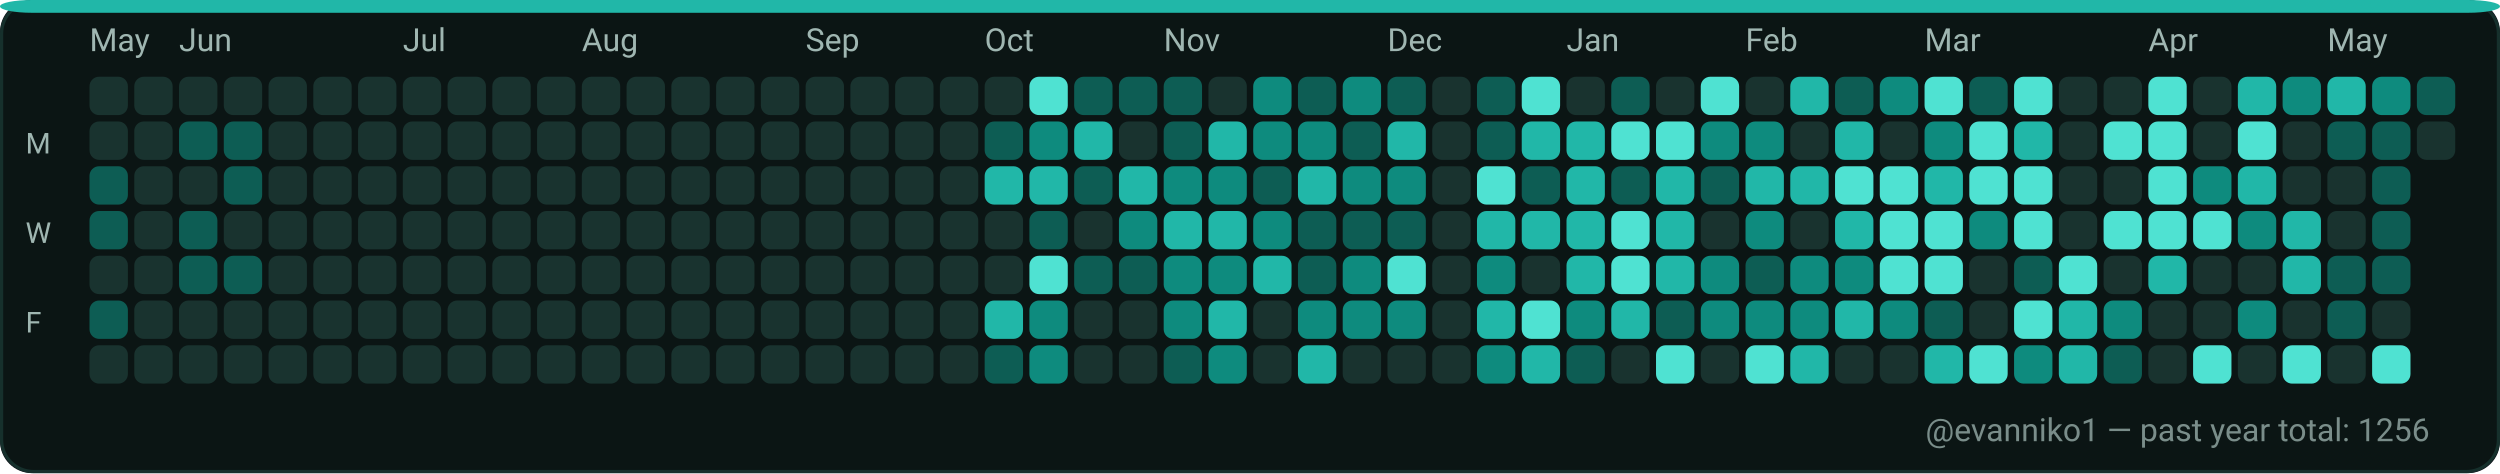
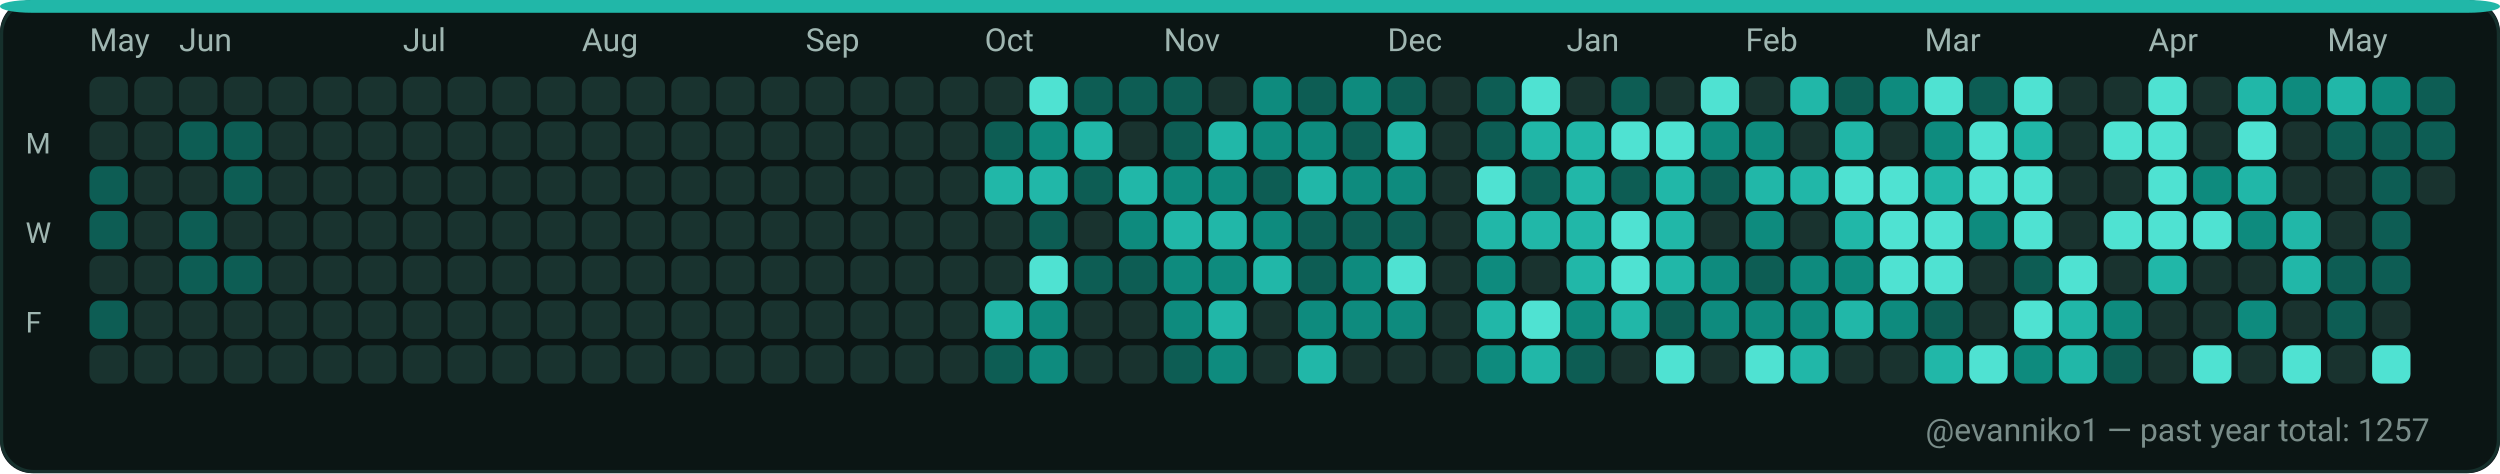
<svg xmlns="http://www.w3.org/2000/svg" width="782" height="148" viewBox="0 0 782 148" role="img" aria-label="GitHub contributions calendar for evanniko1">
  <rect x="0" y="0" width="782" height="148" rx="10" fill="#0D1117" />
  <rect x="0.5" y="0.5" width="781" height="147" rx="10" fill="#0B1514" stroke="#16302C" stroke-width="1" />
  <rect x="0" y="0" width="782" height="4" rx="10" fill="#21B7A8" />
  <text x="28" y="16" fill="#9FB6B1" font-family="ui-sans-serif, system-ui, -apple-system, Segoe UI, Roboto, Ubuntu, Cantarell, Noto Sans, Helvetica Neue, Arial" font-size="10" text-rendering="geometricPrecision">May</text>
  <text x="56" y="16" fill="#9FB6B1" font-family="ui-sans-serif, system-ui, -apple-system, Segoe UI, Roboto, Ubuntu, Cantarell, Noto Sans, Helvetica Neue, Arial" font-size="10" text-rendering="geometricPrecision">Jun</text>
  <text x="126" y="16" fill="#9FB6B1" font-family="ui-sans-serif, system-ui, -apple-system, Segoe UI, Roboto, Ubuntu, Cantarell, Noto Sans, Helvetica Neue, Arial" font-size="10" text-rendering="geometricPrecision">Jul</text>
  <text x="182" y="16" fill="#9FB6B1" font-family="ui-sans-serif, system-ui, -apple-system, Segoe UI, Roboto, Ubuntu, Cantarell, Noto Sans, Helvetica Neue, Arial" font-size="10" text-rendering="geometricPrecision">Aug</text>
  <text x="252" y="16" fill="#9FB6B1" font-family="ui-sans-serif, system-ui, -apple-system, Segoe UI, Roboto, Ubuntu, Cantarell, Noto Sans, Helvetica Neue, Arial" font-size="10" text-rendering="geometricPrecision">Sep</text>
  <text x="308" y="16" fill="#9FB6B1" font-family="ui-sans-serif, system-ui, -apple-system, Segoe UI, Roboto, Ubuntu, Cantarell, Noto Sans, Helvetica Neue, Arial" font-size="10" text-rendering="geometricPrecision">Oct</text>
  <text x="364" y="16" fill="#9FB6B1" font-family="ui-sans-serif, system-ui, -apple-system, Segoe UI, Roboto, Ubuntu, Cantarell, Noto Sans, Helvetica Neue, Arial" font-size="10" text-rendering="geometricPrecision">Nov</text>
  <text x="434" y="16" fill="#9FB6B1" font-family="ui-sans-serif, system-ui, -apple-system, Segoe UI, Roboto, Ubuntu, Cantarell, Noto Sans, Helvetica Neue, Arial" font-size="10" text-rendering="geometricPrecision">Dec</text>
  <text x="490" y="16" fill="#9FB6B1" font-family="ui-sans-serif, system-ui, -apple-system, Segoe UI, Roboto, Ubuntu, Cantarell, Noto Sans, Helvetica Neue, Arial" font-size="10" text-rendering="geometricPrecision">Jan</text>
  <text x="546" y="16" fill="#9FB6B1" font-family="ui-sans-serif, system-ui, -apple-system, Segoe UI, Roboto, Ubuntu, Cantarell, Noto Sans, Helvetica Neue, Arial" font-size="10" text-rendering="geometricPrecision">Feb</text>
  <text x="602" y="16" fill="#9FB6B1" font-family="ui-sans-serif, system-ui, -apple-system, Segoe UI, Roboto, Ubuntu, Cantarell, Noto Sans, Helvetica Neue, Arial" font-size="10" text-rendering="geometricPrecision">Mar</text>
  <text x="672" y="16" fill="#9FB6B1" font-family="ui-sans-serif, system-ui, -apple-system, Segoe UI, Roboto, Ubuntu, Cantarell, Noto Sans, Helvetica Neue, Arial" font-size="10" text-rendering="geometricPrecision">Apr</text>
  <text x="728" y="16" fill="#9FB6B1" font-family="ui-sans-serif, system-ui, -apple-system, Segoe UI, Roboto, Ubuntu, Cantarell, Noto Sans, Helvetica Neue, Arial" font-size="10" text-rendering="geometricPrecision">May</text>
  <text x="8" y="48" fill="#9FB6B1" font-family="ui-sans-serif, system-ui, -apple-system, Segoe UI, Roboto, Ubuntu, Cantarell, Noto Sans, Helvetica Neue, Arial" font-size="9" text-rendering="geometricPrecision">M</text>
  <text x="8" y="76" fill="#9FB6B1" font-family="ui-sans-serif, system-ui, -apple-system, Segoe UI, Roboto, Ubuntu, Cantarell, Noto Sans, Helvetica Neue, Arial" font-size="9" text-rendering="geometricPrecision">W</text>
  <text x="8" y="104" fill="#9FB6B1" font-family="ui-sans-serif, system-ui, -apple-system, Segoe UI, Roboto, Ubuntu, Cantarell, Noto Sans, Helvetica Neue, Arial" font-size="9" text-rendering="geometricPrecision">F</text>
  <g>
    <rect x="28" y="24" width="12" height="12" rx="3" fill="#19332F" />
  </g>
  <g>
    <rect x="28" y="38" width="12" height="12" rx="3" fill="#19332F" />
  </g>
  <g>
    <rect x="28" y="52" width="12" height="12" rx="3" fill="#0D5D54" />
  </g>
  <g>
    <rect x="28" y="66" width="12" height="12" rx="3" fill="#0D5D54" />
  </g>
  <g>
    <rect x="28" y="80" width="12" height="12" rx="3" fill="#19332F" />
  </g>
  <g>
    <rect x="28" y="94" width="12" height="12" rx="3" fill="#0D5D54" />
  </g>
  <g>
    <rect x="28" y="108" width="12" height="12" rx="3" fill="#19332F" />
  </g>
  <g>
    <rect x="42" y="24" width="12" height="12" rx="3" fill="#19332F" />
  </g>
  <g>
    <rect x="42" y="38" width="12" height="12" rx="3" fill="#19332F" />
  </g>
  <g>
    <rect x="42" y="52" width="12" height="12" rx="3" fill="#19332F" />
  </g>
  <g>
    <rect x="42" y="66" width="12" height="12" rx="3" fill="#19332F" />
  </g>
  <g>
    <rect x="42" y="80" width="12" height="12" rx="3" fill="#19332F" />
  </g>
  <g>
    <rect x="42" y="94" width="12" height="12" rx="3" fill="#19332F" />
  </g>
  <g>
    <rect x="42" y="108" width="12" height="12" rx="3" fill="#19332F" />
  </g>
  <g>
    <rect x="56" y="24" width="12" height="12" rx="3" fill="#19332F" />
  </g>
  <g>
    <rect x="56" y="38" width="12" height="12" rx="3" fill="#0D5D54" />
  </g>
  <g>
    <rect x="56" y="52" width="12" height="12" rx="3" fill="#19332F" />
  </g>
  <g>
    <rect x="56" y="66" width="12" height="12" rx="3" fill="#0D5D54" />
  </g>
  <g>
    <rect x="56" y="80" width="12" height="12" rx="3" fill="#0D5D54" />
  </g>
  <g>
    <rect x="56" y="94" width="12" height="12" rx="3" fill="#19332F" />
  </g>
  <g>
    <rect x="56" y="108" width="12" height="12" rx="3" fill="#19332F" />
  </g>
  <g>
    <rect x="70" y="24" width="12" height="12" rx="3" fill="#19332F" />
  </g>
  <g>
    <rect x="70" y="38" width="12" height="12" rx="3" fill="#0D5D54" />
  </g>
  <g>
    <rect x="70" y="52" width="12" height="12" rx="3" fill="#0D5D54" />
  </g>
  <g>
    <rect x="70" y="66" width="12" height="12" rx="3" fill="#19332F" />
  </g>
  <g>
    <rect x="70" y="80" width="12" height="12" rx="3" fill="#0D5D54" />
  </g>
  <g>
    <rect x="70" y="94" width="12" height="12" rx="3" fill="#19332F" />
  </g>
  <g>
    <rect x="70" y="108" width="12" height="12" rx="3" fill="#19332F" />
  </g>
  <g>
    <rect x="84" y="24" width="12" height="12" rx="3" fill="#19332F" />
  </g>
  <g>
    <rect x="84" y="38" width="12" height="12" rx="3" fill="#19332F" />
  </g>
  <g>
    <rect x="84" y="52" width="12" height="12" rx="3" fill="#19332F" />
  </g>
  <g>
    <rect x="84" y="66" width="12" height="12" rx="3" fill="#19332F" />
  </g>
  <g>
    <rect x="84" y="80" width="12" height="12" rx="3" fill="#19332F" />
  </g>
  <g>
    <rect x="84" y="94" width="12" height="12" rx="3" fill="#19332F" />
  </g>
  <g>
    <rect x="84" y="108" width="12" height="12" rx="3" fill="#19332F" />
  </g>
  <g>
    <rect x="98" y="24" width="12" height="12" rx="3" fill="#19332F" />
  </g>
  <g>
    <rect x="98" y="38" width="12" height="12" rx="3" fill="#19332F" />
  </g>
  <g>
    <rect x="98" y="52" width="12" height="12" rx="3" fill="#19332F" />
  </g>
  <g>
    <rect x="98" y="66" width="12" height="12" rx="3" fill="#19332F" />
  </g>
  <g>
    <rect x="98" y="80" width="12" height="12" rx="3" fill="#19332F" />
  </g>
  <g>
    <rect x="98" y="94" width="12" height="12" rx="3" fill="#19332F" />
  </g>
  <g>
    <rect x="98" y="108" width="12" height="12" rx="3" fill="#19332F" />
  </g>
  <g>
    <rect x="112" y="24" width="12" height="12" rx="3" fill="#19332F" />
  </g>
  <g>
    <rect x="112" y="38" width="12" height="12" rx="3" fill="#19332F" />
  </g>
  <g>
    <rect x="112" y="52" width="12" height="12" rx="3" fill="#19332F" />
  </g>
  <g>
    <rect x="112" y="66" width="12" height="12" rx="3" fill="#19332F" />
  </g>
  <g>
    <rect x="112" y="80" width="12" height="12" rx="3" fill="#19332F" />
  </g>
  <g>
    <rect x="112" y="94" width="12" height="12" rx="3" fill="#19332F" />
  </g>
  <g>
    <rect x="112" y="108" width="12" height="12" rx="3" fill="#19332F" />
  </g>
  <g>
    <rect x="126" y="24" width="12" height="12" rx="3" fill="#19332F" />
  </g>
  <g>
    <rect x="126" y="38" width="12" height="12" rx="3" fill="#19332F" />
  </g>
  <g>
    <rect x="126" y="52" width="12" height="12" rx="3" fill="#19332F" />
  </g>
  <g>
    <rect x="126" y="66" width="12" height="12" rx="3" fill="#19332F" />
  </g>
  <g>
    <rect x="126" y="80" width="12" height="12" rx="3" fill="#19332F" />
  </g>
  <g>
    <rect x="126" y="94" width="12" height="12" rx="3" fill="#19332F" />
  </g>
  <g>
    <rect x="126" y="108" width="12" height="12" rx="3" fill="#19332F" />
  </g>
  <g>
    <rect x="140" y="24" width="12" height="12" rx="3" fill="#19332F" />
  </g>
  <g>
    <rect x="140" y="38" width="12" height="12" rx="3" fill="#19332F" />
  </g>
  <g>
    <rect x="140" y="52" width="12" height="12" rx="3" fill="#19332F" />
  </g>
  <g>
    <rect x="140" y="66" width="12" height="12" rx="3" fill="#19332F" />
  </g>
  <g>
    <rect x="140" y="80" width="12" height="12" rx="3" fill="#19332F" />
  </g>
  <g>
    <rect x="140" y="94" width="12" height="12" rx="3" fill="#19332F" />
  </g>
  <g>
    <rect x="140" y="108" width="12" height="12" rx="3" fill="#19332F" />
  </g>
  <g>
    <rect x="154" y="24" width="12" height="12" rx="3" fill="#19332F" />
  </g>
  <g>
    <rect x="154" y="38" width="12" height="12" rx="3" fill="#19332F" />
  </g>
  <g>
    <rect x="154" y="52" width="12" height="12" rx="3" fill="#19332F" />
  </g>
  <g>
    <rect x="154" y="66" width="12" height="12" rx="3" fill="#19332F" />
  </g>
  <g>
    <rect x="154" y="80" width="12" height="12" rx="3" fill="#19332F" />
  </g>
  <g>
    <rect x="154" y="94" width="12" height="12" rx="3" fill="#19332F" />
  </g>
  <g>
    <rect x="154" y="108" width="12" height="12" rx="3" fill="#19332F" />
  </g>
  <g>
    <rect x="168" y="24" width="12" height="12" rx="3" fill="#19332F" />
  </g>
  <g>
    <rect x="168" y="38" width="12" height="12" rx="3" fill="#19332F" />
  </g>
  <g>
    <rect x="168" y="52" width="12" height="12" rx="3" fill="#19332F" />
  </g>
  <g>
    <rect x="168" y="66" width="12" height="12" rx="3" fill="#19332F" />
  </g>
  <g>
    <rect x="168" y="80" width="12" height="12" rx="3" fill="#19332F" />
  </g>
  <g>
    <rect x="168" y="94" width="12" height="12" rx="3" fill="#19332F" />
  </g>
  <g>
    <rect x="168" y="108" width="12" height="12" rx="3" fill="#19332F" />
  </g>
  <g>
    <rect x="182" y="24" width="12" height="12" rx="3" fill="#19332F" />
  </g>
  <g>
    <rect x="182" y="38" width="12" height="12" rx="3" fill="#19332F" />
  </g>
  <g>
    <rect x="182" y="52" width="12" height="12" rx="3" fill="#19332F" />
  </g>
  <g>
    <rect x="182" y="66" width="12" height="12" rx="3" fill="#19332F" />
  </g>
  <g>
    <rect x="182" y="80" width="12" height="12" rx="3" fill="#19332F" />
  </g>
  <g>
    <rect x="182" y="94" width="12" height="12" rx="3" fill="#19332F" />
  </g>
  <g>
    <rect x="182" y="108" width="12" height="12" rx="3" fill="#19332F" />
  </g>
  <g>
    <rect x="196" y="24" width="12" height="12" rx="3" fill="#19332F" />
  </g>
  <g>
    <rect x="196" y="38" width="12" height="12" rx="3" fill="#19332F" />
  </g>
  <g>
    <rect x="196" y="52" width="12" height="12" rx="3" fill="#19332F" />
  </g>
  <g>
    <rect x="196" y="66" width="12" height="12" rx="3" fill="#19332F" />
  </g>
  <g>
    <rect x="196" y="80" width="12" height="12" rx="3" fill="#19332F" />
  </g>
  <g>
    <rect x="196" y="94" width="12" height="12" rx="3" fill="#19332F" />
  </g>
  <g>
    <rect x="196" y="108" width="12" height="12" rx="3" fill="#19332F" />
  </g>
  <g>
    <rect x="210" y="24" width="12" height="12" rx="3" fill="#19332F" />
  </g>
  <g>
    <rect x="210" y="38" width="12" height="12" rx="3" fill="#19332F" />
  </g>
  <g>
    <rect x="210" y="52" width="12" height="12" rx="3" fill="#19332F" />
  </g>
  <g>
    <rect x="210" y="66" width="12" height="12" rx="3" fill="#19332F" />
  </g>
  <g>
    <rect x="210" y="80" width="12" height="12" rx="3" fill="#19332F" />
  </g>
  <g>
    <rect x="210" y="94" width="12" height="12" rx="3" fill="#19332F" />
  </g>
  <g>
    <rect x="210" y="108" width="12" height="12" rx="3" fill="#19332F" />
  </g>
  <g>
    <rect x="224" y="24" width="12" height="12" rx="3" fill="#19332F" />
  </g>
  <g>
    <rect x="224" y="38" width="12" height="12" rx="3" fill="#19332F" />
  </g>
  <g>
    <rect x="224" y="52" width="12" height="12" rx="3" fill="#19332F" />
  </g>
  <g>
    <rect x="224" y="66" width="12" height="12" rx="3" fill="#19332F" />
  </g>
  <g>
    <rect x="224" y="80" width="12" height="12" rx="3" fill="#19332F" />
  </g>
  <g>
    <rect x="224" y="94" width="12" height="12" rx="3" fill="#19332F" />
  </g>
  <g>
    <rect x="224" y="108" width="12" height="12" rx="3" fill="#19332F" />
  </g>
  <g>
    <rect x="238" y="24" width="12" height="12" rx="3" fill="#19332F" />
  </g>
  <g>
    <rect x="238" y="38" width="12" height="12" rx="3" fill="#19332F" />
  </g>
  <g>
    <rect x="238" y="52" width="12" height="12" rx="3" fill="#19332F" />
  </g>
  <g>
    <rect x="238" y="66" width="12" height="12" rx="3" fill="#19332F" />
  </g>
  <g>
    <rect x="238" y="80" width="12" height="12" rx="3" fill="#19332F" />
  </g>
  <g>
    <rect x="238" y="94" width="12" height="12" rx="3" fill="#19332F" />
  </g>
  <g>
    <rect x="238" y="108" width="12" height="12" rx="3" fill="#19332F" />
  </g>
  <g>
    <rect x="252" y="24" width="12" height="12" rx="3" fill="#19332F" />
  </g>
  <g>
    <rect x="252" y="38" width="12" height="12" rx="3" fill="#19332F" />
  </g>
  <g>
    <rect x="252" y="52" width="12" height="12" rx="3" fill="#19332F" />
  </g>
  <g>
    <rect x="252" y="66" width="12" height="12" rx="3" fill="#19332F" />
  </g>
  <g>
    <rect x="252" y="80" width="12" height="12" rx="3" fill="#19332F" />
  </g>
  <g>
    <rect x="252" y="94" width="12" height="12" rx="3" fill="#19332F" />
  </g>
  <g>
    <rect x="252" y="108" width="12" height="12" rx="3" fill="#19332F" />
  </g>
  <g>
    <rect x="266" y="24" width="12" height="12" rx="3" fill="#19332F" />
  </g>
  <g>
    <rect x="266" y="38" width="12" height="12" rx="3" fill="#19332F" />
  </g>
  <g>
    <rect x="266" y="52" width="12" height="12" rx="3" fill="#19332F" />
  </g>
  <g>
    <rect x="266" y="66" width="12" height="12" rx="3" fill="#19332F" />
  </g>
  <g>
    <rect x="266" y="80" width="12" height="12" rx="3" fill="#19332F" />
  </g>
  <g>
    <rect x="266" y="94" width="12" height="12" rx="3" fill="#19332F" />
  </g>
  <g>
    <rect x="266" y="108" width="12" height="12" rx="3" fill="#19332F" />
  </g>
  <g>
    <rect x="280" y="24" width="12" height="12" rx="3" fill="#19332F" />
  </g>
  <g>
    <rect x="280" y="38" width="12" height="12" rx="3" fill="#19332F" />
  </g>
  <g>
    <rect x="280" y="52" width="12" height="12" rx="3" fill="#19332F" />
  </g>
  <g>
    <rect x="280" y="66" width="12" height="12" rx="3" fill="#19332F" />
  </g>
  <g>
    <rect x="280" y="80" width="12" height="12" rx="3" fill="#19332F" />
  </g>
  <g>
    <rect x="280" y="94" width="12" height="12" rx="3" fill="#19332F" />
  </g>
  <g>
    <rect x="280" y="108" width="12" height="12" rx="3" fill="#19332F" />
  </g>
  <g>
    <rect x="294" y="24" width="12" height="12" rx="3" fill="#19332F" />
  </g>
  <g>
    <rect x="294" y="38" width="12" height="12" rx="3" fill="#19332F" />
  </g>
  <g>
    <rect x="294" y="52" width="12" height="12" rx="3" fill="#19332F" />
  </g>
  <g>
    <rect x="294" y="66" width="12" height="12" rx="3" fill="#19332F" />
  </g>
  <g>
    <rect x="294" y="80" width="12" height="12" rx="3" fill="#19332F" />
  </g>
  <g>
    <rect x="294" y="94" width="12" height="12" rx="3" fill="#19332F" />
  </g>
  <g>
    <rect x="294" y="108" width="12" height="12" rx="3" fill="#19332F" />
  </g>
  <g>
    <rect x="308" y="24" width="12" height="12" rx="3" fill="#19332F" />
  </g>
  <g>
    <rect x="308" y="38" width="12" height="12" rx="3" fill="#0D5D54" />
  </g>
  <g>
    <rect x="308" y="52" width="12" height="12" rx="3" fill="#21B7A8" />
  </g>
  <g>
    <rect x="308" y="66" width="12" height="12" rx="3" fill="#19332F" />
  </g>
  <g>
    <rect x="308" y="80" width="12" height="12" rx="3" fill="#19332F" />
  </g>
  <g>
    <rect x="308" y="94" width="12" height="12" rx="3" fill="#21B7A8" />
  </g>
  <g>
    <rect x="308" y="108" width="12" height="12" rx="3" fill="#0D5D54" />
  </g>
  <g>
    <rect x="322" y="24" width="12" height="12" rx="3" fill="#4FE2D2" />
  </g>
  <g>
    <rect x="322" y="38" width="12" height="12" rx="3" fill="#0E8B7E" />
  </g>
  <g>
    <rect x="322" y="52" width="12" height="12" rx="3" fill="#21B7A8" />
  </g>
  <g>
    <rect x="322" y="66" width="12" height="12" rx="3" fill="#0D5D54" />
  </g>
  <g>
    <rect x="322" y="80" width="12" height="12" rx="3" fill="#4FE2D2" />
  </g>
  <g>
    <rect x="322" y="94" width="12" height="12" rx="3" fill="#0E8B7E" />
  </g>
  <g>
    <rect x="322" y="108" width="12" height="12" rx="3" fill="#0E8B7E" />
  </g>
  <g>
    <rect x="336" y="24" width="12" height="12" rx="3" fill="#0D5D54" />
  </g>
  <g>
    <rect x="336" y="38" width="12" height="12" rx="3" fill="#21B7A8" />
  </g>
  <g>
    <rect x="336" y="52" width="12" height="12" rx="3" fill="#0D5D54" />
  </g>
  <g>
    <rect x="336" y="66" width="12" height="12" rx="3" fill="#19332F" />
  </g>
  <g>
    <rect x="336" y="80" width="12" height="12" rx="3" fill="#0D5D54" />
  </g>
  <g>
    <rect x="336" y="94" width="12" height="12" rx="3" fill="#19332F" />
  </g>
  <g>
    <rect x="336" y="108" width="12" height="12" rx="3" fill="#19332F" />
  </g>
  <g>
    <rect x="350" y="24" width="12" height="12" rx="3" fill="#0D5D54" />
  </g>
  <g>
    <rect x="350" y="38" width="12" height="12" rx="3" fill="#19332F" />
  </g>
  <g>
    <rect x="350" y="52" width="12" height="12" rx="3" fill="#21B7A8" />
  </g>
  <g>
    <rect x="350" y="66" width="12" height="12" rx="3" fill="#0E8B7E" />
  </g>
  <g>
    <rect x="350" y="80" width="12" height="12" rx="3" fill="#0D5D54" />
  </g>
  <g>
    <rect x="350" y="94" width="12" height="12" rx="3" fill="#19332F" />
  </g>
  <g>
    <rect x="350" y="108" width="12" height="12" rx="3" fill="#19332F" />
  </g>
  <g>
    <rect x="364" y="24" width="12" height="12" rx="3" fill="#0D5D54" />
  </g>
  <g>
    <rect x="364" y="38" width="12" height="12" rx="3" fill="#0D5D54" />
  </g>
  <g>
    <rect x="364" y="52" width="12" height="12" rx="3" fill="#0E8B7E" />
  </g>
  <g>
    <rect x="364" y="66" width="12" height="12" rx="3" fill="#21B7A8" />
  </g>
  <g>
    <rect x="364" y="80" width="12" height="12" rx="3" fill="#0E8B7E" />
  </g>
  <g>
    <rect x="364" y="94" width="12" height="12" rx="3" fill="#0E8B7E" />
  </g>
  <g>
    <rect x="364" y="108" width="12" height="12" rx="3" fill="#0D5D54" />
  </g>
  <g>
    <rect x="378" y="24" width="12" height="12" rx="3" fill="#19332F" />
  </g>
  <g>
    <rect x="378" y="38" width="12" height="12" rx="3" fill="#21B7A8" />
  </g>
  <g>
    <rect x="378" y="52" width="12" height="12" rx="3" fill="#0E8B7E" />
  </g>
  <g>
    <rect x="378" y="66" width="12" height="12" rx="3" fill="#21B7A8" />
  </g>
  <g>
    <rect x="378" y="80" width="12" height="12" rx="3" fill="#0E8B7E" />
  </g>
  <g>
    <rect x="378" y="94" width="12" height="12" rx="3" fill="#21B7A8" />
  </g>
  <g>
    <rect x="378" y="108" width="12" height="12" rx="3" fill="#0E8B7E" />
  </g>
  <g>
    <rect x="392" y="24" width="12" height="12" rx="3" fill="#0E8B7E" />
  </g>
  <g>
    <rect x="392" y="38" width="12" height="12" rx="3" fill="#0E8B7E" />
  </g>
  <g>
    <rect x="392" y="52" width="12" height="12" rx="3" fill="#0D5D54" />
  </g>
  <g>
    <rect x="392" y="66" width="12" height="12" rx="3" fill="#0E8B7E" />
  </g>
  <g>
    <rect x="392" y="80" width="12" height="12" rx="3" fill="#21B7A8" />
  </g>
  <g>
    <rect x="392" y="94" width="12" height="12" rx="3" fill="#19332F" />
  </g>
  <g>
    <rect x="392" y="108" width="12" height="12" rx="3" fill="#19332F" />
  </g>
  <g>
    <rect x="406" y="24" width="12" height="12" rx="3" fill="#0D5D54" />
  </g>
  <g>
    <rect x="406" y="38" width="12" height="12" rx="3" fill="#0E8B7E" />
  </g>
  <g>
    <rect x="406" y="52" width="12" height="12" rx="3" fill="#21B7A8" />
  </g>
  <g>
    <rect x="406" y="66" width="12" height="12" rx="3" fill="#0D5D54" />
  </g>
  <g>
    <rect x="406" y="80" width="12" height="12" rx="3" fill="#0D5D54" />
  </g>
  <g>
    <rect x="406" y="94" width="12" height="12" rx="3" fill="#0E8B7E" />
  </g>
  <g>
    <rect x="406" y="108" width="12" height="12" rx="3" fill="#21B7A8" />
  </g>
  <g>
    <rect x="420" y="24" width="12" height="12" rx="3" fill="#0E8B7E" />
  </g>
  <g>
    <rect x="420" y="38" width="12" height="12" rx="3" fill="#0D5D54" />
  </g>
  <g>
    <rect x="420" y="52" width="12" height="12" rx="3" fill="#0E8B7E" />
  </g>
  <g>
    <rect x="420" y="66" width="12" height="12" rx="3" fill="#0D5D54" />
  </g>
  <g>
    <rect x="420" y="80" width="12" height="12" rx="3" fill="#0E8B7E" />
  </g>
  <g>
    <rect x="420" y="94" width="12" height="12" rx="3" fill="#0E8B7E" />
  </g>
  <g>
    <rect x="420" y="108" width="12" height="12" rx="3" fill="#19332F" />
  </g>
  <g>
    <rect x="434" y="24" width="12" height="12" rx="3" fill="#0D5D54" />
  </g>
  <g>
    <rect x="434" y="38" width="12" height="12" rx="3" fill="#21B7A8" />
  </g>
  <g>
    <rect x="434" y="52" width="12" height="12" rx="3" fill="#0E8B7E" />
  </g>
  <g>
    <rect x="434" y="66" width="12" height="12" rx="3" fill="#0D5D54" />
  </g>
  <g>
    <rect x="434" y="80" width="12" height="12" rx="3" fill="#4FE2D2" />
  </g>
  <g>
    <rect x="434" y="94" width="12" height="12" rx="3" fill="#0E8B7E" />
  </g>
  <g>
    <rect x="434" y="108" width="12" height="12" rx="3" fill="#19332F" />
  </g>
  <g>
    <rect x="448" y="24" width="12" height="12" rx="3" fill="#19332F" />
  </g>
  <g>
    <rect x="448" y="38" width="12" height="12" rx="3" fill="#19332F" />
  </g>
  <g>
    <rect x="448" y="52" width="12" height="12" rx="3" fill="#19332F" />
  </g>
  <g>
    <rect x="448" y="66" width="12" height="12" rx="3" fill="#19332F" />
  </g>
  <g>
    <rect x="448" y="80" width="12" height="12" rx="3" fill="#19332F" />
  </g>
  <g>
    <rect x="448" y="94" width="12" height="12" rx="3" fill="#19332F" />
  </g>
  <g>
    <rect x="448" y="108" width="12" height="12" rx="3" fill="#19332F" />
  </g>
  <g>
    <rect x="462" y="24" width="12" height="12" rx="3" fill="#0D5D54" />
  </g>
  <g>
    <rect x="462" y="38" width="12" height="12" rx="3" fill="#0D5D54" />
  </g>
  <g>
    <rect x="462" y="52" width="12" height="12" rx="3" fill="#4FE2D2" />
  </g>
  <g>
    <rect x="462" y="66" width="12" height="12" rx="3" fill="#21B7A8" />
  </g>
  <g>
    <rect x="462" y="80" width="12" height="12" rx="3" fill="#0E8B7E" />
  </g>
  <g>
    <rect x="462" y="94" width="12" height="12" rx="3" fill="#21B7A8" />
  </g>
  <g>
    <rect x="462" y="108" width="12" height="12" rx="3" fill="#0E8B7E" />
  </g>
  <g>
    <rect x="476" y="24" width="12" height="12" rx="3" fill="#4FE2D2" />
  </g>
  <g>
    <rect x="476" y="38" width="12" height="12" rx="3" fill="#21B7A8" />
  </g>
  <g>
    <rect x="476" y="52" width="12" height="12" rx="3" fill="#0D5D54" />
  </g>
  <g>
    <rect x="476" y="66" width="12" height="12" rx="3" fill="#21B7A8" />
  </g>
  <g>
    <rect x="476" y="80" width="12" height="12" rx="3" fill="#19332F" />
  </g>
  <g>
    <rect x="476" y="94" width="12" height="12" rx="3" fill="#4FE2D2" />
  </g>
  <g>
    <rect x="476" y="108" width="12" height="12" rx="3" fill="#21B7A8" />
  </g>
  <g>
    <rect x="490" y="24" width="12" height="12" rx="3" fill="#19332F" />
  </g>
  <g>
    <rect x="490" y="38" width="12" height="12" rx="3" fill="#21B7A8" />
  </g>
  <g>
    <rect x="490" y="52" width="12" height="12" rx="3" fill="#21B7A8" />
  </g>
  <g>
    <rect x="490" y="66" width="12" height="12" rx="3" fill="#21B7A8" />
  </g>
  <g>
    <rect x="490" y="80" width="12" height="12" rx="3" fill="#21B7A8" />
  </g>
  <g>
    <rect x="490" y="94" width="12" height="12" rx="3" fill="#0E8B7E" />
  </g>
  <g>
    <rect x="490" y="108" width="12" height="12" rx="3" fill="#0D5D54" />
  </g>
  <g>
    <rect x="504" y="24" width="12" height="12" rx="3" fill="#0D5D54" />
  </g>
  <g>
    <rect x="504" y="38" width="12" height="12" rx="3" fill="#4FE2D2" />
  </g>
  <g>
    <rect x="504" y="52" width="12" height="12" rx="3" fill="#0D5D54" />
  </g>
  <g>
    <rect x="504" y="66" width="12" height="12" rx="3" fill="#4FE2D2" />
  </g>
  <g>
    <rect x="504" y="80" width="12" height="12" rx="3" fill="#4FE2D2" />
  </g>
  <g>
    <rect x="504" y="94" width="12" height="12" rx="3" fill="#21B7A8" />
  </g>
  <g>
    <rect x="504" y="108" width="12" height="12" rx="3" fill="#19332F" />
  </g>
  <g>
    <rect x="518" y="24" width="12" height="12" rx="3" fill="#19332F" />
  </g>
  <g>
    <rect x="518" y="38" width="12" height="12" rx="3" fill="#4FE2D2" />
  </g>
  <g>
    <rect x="518" y="52" width="12" height="12" rx="3" fill="#21B7A8" />
  </g>
  <g>
    <rect x="518" y="66" width="12" height="12" rx="3" fill="#21B7A8" />
  </g>
  <g>
    <rect x="518" y="80" width="12" height="12" rx="3" fill="#21B7A8" />
  </g>
  <g>
    <rect x="518" y="94" width="12" height="12" rx="3" fill="#0D5D54" />
  </g>
  <g>
    <rect x="518" y="108" width="12" height="12" rx="3" fill="#4FE2D2" />
  </g>
  <g>
    <rect x="532" y="24" width="12" height="12" rx="3" fill="#4FE2D2" />
  </g>
  <g>
    <rect x="532" y="38" width="12" height="12" rx="3" fill="#0E8B7E" />
  </g>
  <g>
    <rect x="532" y="52" width="12" height="12" rx="3" fill="#0D5D54" />
  </g>
  <g>
    <rect x="532" y="66" width="12" height="12" rx="3" fill="#19332F" />
  </g>
  <g>
    <rect x="532" y="80" width="12" height="12" rx="3" fill="#0E8B7E" />
  </g>
  <g>
    <rect x="532" y="94" width="12" height="12" rx="3" fill="#0E8B7E" />
  </g>
  <g>
    <rect x="532" y="108" width="12" height="12" rx="3" fill="#19332F" />
  </g>
  <g>
    <rect x="546" y="24" width="12" height="12" rx="3" fill="#19332F" />
  </g>
  <g>
    <rect x="546" y="38" width="12" height="12" rx="3" fill="#0E8B7E" />
  </g>
  <g>
    <rect x="546" y="52" width="12" height="12" rx="3" fill="#21B7A8" />
  </g>
  <g>
    <rect x="546" y="66" width="12" height="12" rx="3" fill="#0E8B7E" />
  </g>
  <g>
    <rect x="546" y="80" width="12" height="12" rx="3" fill="#0D5D54" />
  </g>
  <g>
    <rect x="546" y="94" width="12" height="12" rx="3" fill="#0E8B7E" />
  </g>
  <g>
    <rect x="546" y="108" width="12" height="12" rx="3" fill="#4FE2D2" />
  </g>
  <g>
    <rect x="560" y="24" width="12" height="12" rx="3" fill="#21B7A8" />
  </g>
  <g>
    <rect x="560" y="38" width="12" height="12" rx="3" fill="#19332F" />
  </g>
  <g>
    <rect x="560" y="52" width="12" height="12" rx="3" fill="#21B7A8" />
  </g>
  <g>
    <rect x="560" y="66" width="12" height="12" rx="3" fill="#19332F" />
  </g>
  <g>
    <rect x="560" y="80" width="12" height="12" rx="3" fill="#0E8B7E" />
  </g>
  <g>
    <rect x="560" y="94" width="12" height="12" rx="3" fill="#0E8B7E" />
  </g>
  <g>
    <rect x="560" y="108" width="12" height="12" rx="3" fill="#21B7A8" />
  </g>
  <g>
    <rect x="574" y="24" width="12" height="12" rx="3" fill="#0D5D54" />
  </g>
  <g>
    <rect x="574" y="38" width="12" height="12" rx="3" fill="#21B7A8" />
  </g>
  <g>
    <rect x="574" y="52" width="12" height="12" rx="3" fill="#4FE2D2" />
  </g>
  <g>
    <rect x="574" y="66" width="12" height="12" rx="3" fill="#21B7A8" />
  </g>
  <g>
    <rect x="574" y="80" width="12" height="12" rx="3" fill="#0E8B7E" />
  </g>
  <g>
    <rect x="574" y="94" width="12" height="12" rx="3" fill="#21B7A8" />
  </g>
  <g>
    <rect x="574" y="108" width="12" height="12" rx="3" fill="#19332F" />
  </g>
  <g>
    <rect x="588" y="24" width="12" height="12" rx="3" fill="#0E8B7E" />
  </g>
  <g>
    <rect x="588" y="38" width="12" height="12" rx="3" fill="#19332F" />
  </g>
  <g>
    <rect x="588" y="52" width="12" height="12" rx="3" fill="#4FE2D2" />
  </g>
  <g>
    <rect x="588" y="66" width="12" height="12" rx="3" fill="#4FE2D2" />
  </g>
  <g>
    <rect x="588" y="80" width="12" height="12" rx="3" fill="#4FE2D2" />
  </g>
  <g>
    <rect x="588" y="94" width="12" height="12" rx="3" fill="#0E8B7E" />
  </g>
  <g>
    <rect x="588" y="108" width="12" height="12" rx="3" fill="#19332F" />
  </g>
  <g>
    <rect x="602" y="24" width="12" height="12" rx="3" fill="#4FE2D2" />
  </g>
  <g>
    <rect x="602" y="38" width="12" height="12" rx="3" fill="#0E8B7E" />
  </g>
  <g>
    <rect x="602" y="52" width="12" height="12" rx="3" fill="#21B7A8" />
  </g>
  <g>
    <rect x="602" y="66" width="12" height="12" rx="3" fill="#4FE2D2" />
  </g>
  <g>
    <rect x="602" y="80" width="12" height="12" rx="3" fill="#4FE2D2" />
  </g>
  <g>
    <rect x="602" y="94" width="12" height="12" rx="3" fill="#0D5D54" />
  </g>
  <g>
    <rect x="602" y="108" width="12" height="12" rx="3" fill="#21B7A8" />
  </g>
  <g>
    <rect x="616" y="24" width="12" height="12" rx="3" fill="#0D5D54" />
  </g>
  <g>
    <rect x="616" y="38" width="12" height="12" rx="3" fill="#4FE2D2" />
  </g>
  <g>
    <rect x="616" y="52" width="12" height="12" rx="3" fill="#4FE2D2" />
  </g>
  <g>
    <rect x="616" y="66" width="12" height="12" rx="3" fill="#0E8B7E" />
  </g>
  <g>
    <rect x="616" y="80" width="12" height="12" rx="3" fill="#19332F" />
  </g>
  <g>
    <rect x="616" y="94" width="12" height="12" rx="3" fill="#19332F" />
  </g>
  <g>
    <rect x="616" y="108" width="12" height="12" rx="3" fill="#4FE2D2" />
  </g>
  <g>
    <rect x="630" y="24" width="12" height="12" rx="3" fill="#4FE2D2" />
  </g>
  <g>
    <rect x="630" y="38" width="12" height="12" rx="3" fill="#21B7A8" />
  </g>
  <g>
    <rect x="630" y="52" width="12" height="12" rx="3" fill="#4FE2D2" />
  </g>
  <g>
    <rect x="630" y="66" width="12" height="12" rx="3" fill="#4FE2D2" />
  </g>
  <g>
    <rect x="630" y="80" width="12" height="12" rx="3" fill="#0D5D54" />
  </g>
  <g>
    <rect x="630" y="94" width="12" height="12" rx="3" fill="#4FE2D2" />
  </g>
  <g>
    <rect x="630" y="108" width="12" height="12" rx="3" fill="#0E8B7E" />
  </g>
  <g>
    <rect x="644" y="24" width="12" height="12" rx="3" fill="#19332F" />
  </g>
  <g>
    <rect x="644" y="38" width="12" height="12" rx="3" fill="#19332F" />
  </g>
  <g>
    <rect x="644" y="52" width="12" height="12" rx="3" fill="#19332F" />
  </g>
  <g>
    <rect x="644" y="66" width="12" height="12" rx="3" fill="#19332F" />
  </g>
  <g>
    <rect x="644" y="80" width="12" height="12" rx="3" fill="#4FE2D2" />
  </g>
  <g>
    <rect x="644" y="94" width="12" height="12" rx="3" fill="#21B7A8" />
  </g>
  <g>
    <rect x="644" y="108" width="12" height="12" rx="3" fill="#21B7A8" />
  </g>
  <g>
    <rect x="658" y="24" width="12" height="12" rx="3" fill="#19332F" />
  </g>
  <g>
    <rect x="658" y="38" width="12" height="12" rx="3" fill="#4FE2D2" />
  </g>
  <g>
    <rect x="658" y="52" width="12" height="12" rx="3" fill="#19332F" />
  </g>
  <g>
    <rect x="658" y="66" width="12" height="12" rx="3" fill="#4FE2D2" />
  </g>
  <g>
    <rect x="658" y="80" width="12" height="12" rx="3" fill="#19332F" />
  </g>
  <g>
    <rect x="658" y="94" width="12" height="12" rx="3" fill="#0E8B7E" />
  </g>
  <g>
    <rect x="658" y="108" width="12" height="12" rx="3" fill="#0D5D54" />
  </g>
  <g>
    <rect x="672" y="24" width="12" height="12" rx="3" fill="#4FE2D2" />
  </g>
  <g>
    <rect x="672" y="38" width="12" height="12" rx="3" fill="#4FE2D2" />
  </g>
  <g>
    <rect x="672" y="52" width="12" height="12" rx="3" fill="#4FE2D2" />
  </g>
  <g>
    <rect x="672" y="66" width="12" height="12" rx="3" fill="#4FE2D2" />
  </g>
  <g>
    <rect x="672" y="80" width="12" height="12" rx="3" fill="#21B7A8" />
  </g>
  <g>
    <rect x="672" y="94" width="12" height="12" rx="3" fill="#19332F" />
  </g>
  <g>
    <rect x="672" y="108" width="12" height="12" rx="3" fill="#19332F" />
  </g>
  <g>
    <rect x="686" y="24" width="12" height="12" rx="3" fill="#19332F" />
  </g>
  <g>
    <rect x="686" y="38" width="12" height="12" rx="3" fill="#19332F" />
  </g>
  <g>
    <rect x="686" y="52" width="12" height="12" rx="3" fill="#0E8B7E" />
  </g>
  <g>
    <rect x="686" y="66" width="12" height="12" rx="3" fill="#4FE2D2" />
  </g>
  <g>
    <rect x="686" y="80" width="12" height="12" rx="3" fill="#19332F" />
  </g>
  <g>
    <rect x="686" y="94" width="12" height="12" rx="3" fill="#19332F" />
  </g>
  <g>
    <rect x="686" y="108" width="12" height="12" rx="3" fill="#4FE2D2" />
  </g>
  <g>
    <rect x="700" y="24" width="12" height="12" rx="3" fill="#21B7A8" />
  </g>
  <g>
    <rect x="700" y="38" width="12" height="12" rx="3" fill="#4FE2D2" />
  </g>
  <g>
    <rect x="700" y="52" width="12" height="12" rx="3" fill="#21B7A8" />
  </g>
  <g>
    <rect x="700" y="66" width="12" height="12" rx="3" fill="#0E8B7E" />
  </g>
  <g>
    <rect x="700" y="80" width="12" height="12" rx="3" fill="#19332F" />
  </g>
  <g>
    <rect x="700" y="94" width="12" height="12" rx="3" fill="#0E8B7E" />
  </g>
  <g>
    <rect x="700" y="108" width="12" height="12" rx="3" fill="#19332F" />
  </g>
  <g>
    <rect x="714" y="24" width="12" height="12" rx="3" fill="#0E8B7E" />
  </g>
  <g>
    <rect x="714" y="38" width="12" height="12" rx="3" fill="#19332F" />
  </g>
  <g>
    <rect x="714" y="52" width="12" height="12" rx="3" fill="#19332F" />
  </g>
  <g>
    <rect x="714" y="66" width="12" height="12" rx="3" fill="#21B7A8" />
  </g>
  <g>
    <rect x="714" y="80" width="12" height="12" rx="3" fill="#21B7A8" />
  </g>
  <g>
    <rect x="714" y="94" width="12" height="12" rx="3" fill="#19332F" />
  </g>
  <g>
    <rect x="714" y="108" width="12" height="12" rx="3" fill="#4FE2D2" />
  </g>
  <g>
    <rect x="728" y="24" width="12" height="12" rx="3" fill="#21B7A8" />
  </g>
  <g>
    <rect x="728" y="38" width="12" height="12" rx="3" fill="#0D5D54" />
  </g>
  <g>
    <rect x="728" y="52" width="12" height="12" rx="3" fill="#19332F" />
  </g>
  <g>
    <rect x="728" y="66" width="12" height="12" rx="3" fill="#19332F" />
  </g>
  <g>
    <rect x="728" y="80" width="12" height="12" rx="3" fill="#0D5D54" />
  </g>
  <g>
    <rect x="728" y="94" width="12" height="12" rx="3" fill="#0D5D54" />
  </g>
  <g>
    <rect x="728" y="108" width="12" height="12" rx="3" fill="#19332F" />
  </g>
  <g>
    <rect x="742" y="24" width="12" height="12" rx="3" fill="#0E8B7E" />
  </g>
  <g>
    <rect x="742" y="38" width="12" height="12" rx="3" fill="#0D5D54" />
  </g>
  <g>
    <rect x="742" y="52" width="12" height="12" rx="3" fill="#0D5D54" />
  </g>
  <g>
    <rect x="742" y="66" width="12" height="12" rx="3" fill="#0D5D54" />
  </g>
  <g>
    <rect x="742" y="80" width="12" height="12" rx="3" fill="#0D5D54" />
  </g>
  <g>
    <rect x="742" y="94" width="12" height="12" rx="3" fill="#19332F" />
  </g>
  <g>
    <rect x="742" y="108" width="12" height="12" rx="3" fill="#4FE2D2" />
  </g>
  <g>
    <rect x="756" y="24" width="12" height="12" rx="3" fill="#0D5D54" />
  </g>
  <g>
-     <rect x="756" y="38" width="12" height="12" rx="3" fill="#19332F" />
-   </g>
-   <text x="760" y="138" fill="#9FB6B1" font-family="ui-sans-serif, system-ui, -apple-system, Segoe UI, Roboto, Ubuntu, Cantarell, Noto Sans, Helvetica Neue, Arial" font-size="10" text-anchor="end" opacity="0.75">@evanniko1 — past year total: 1256</text>
+     <rect x="756" y="38" width="12" height="12" rx="3" fill="#0D5D54" />
+   </g>
+   <g>
+     <rect x="756" y="52" width="12" height="12" rx="3" fill="#19332F" />
+   </g>
+   <text x="760" y="138" fill="#9FB6B1" font-family="ui-sans-serif, system-ui, -apple-system, Segoe UI, Roboto, Ubuntu, Cantarell, Noto Sans, Helvetica Neue, Arial" font-size="10" text-anchor="end" opacity="0.75">@evanniko1 — past year total: 1257</text>
</svg>
